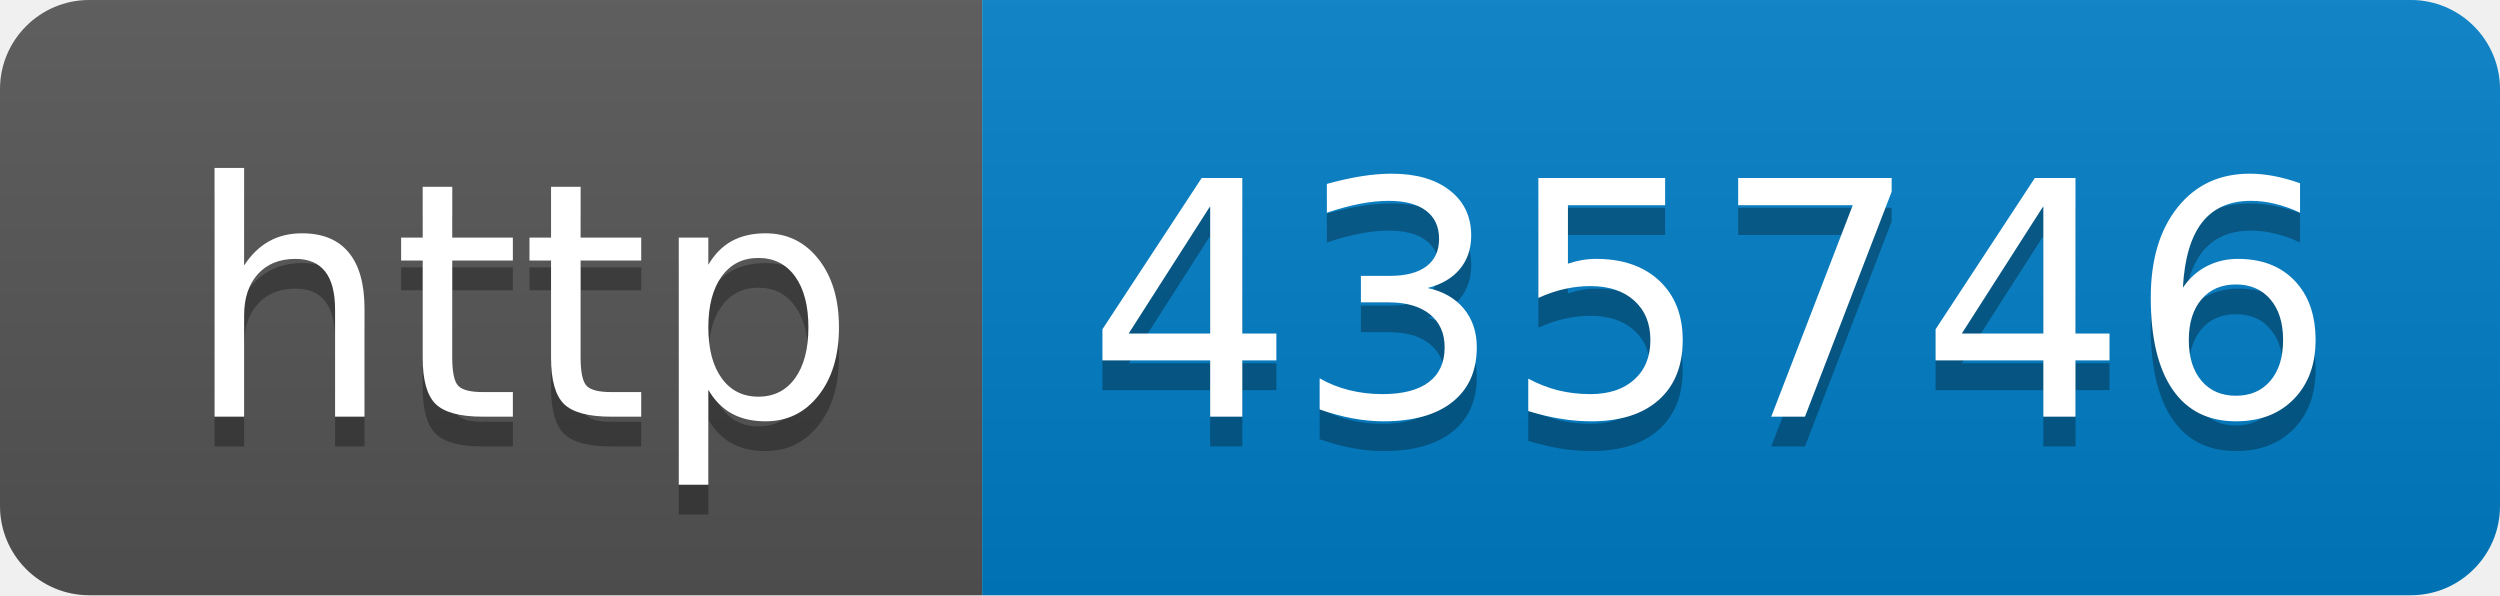
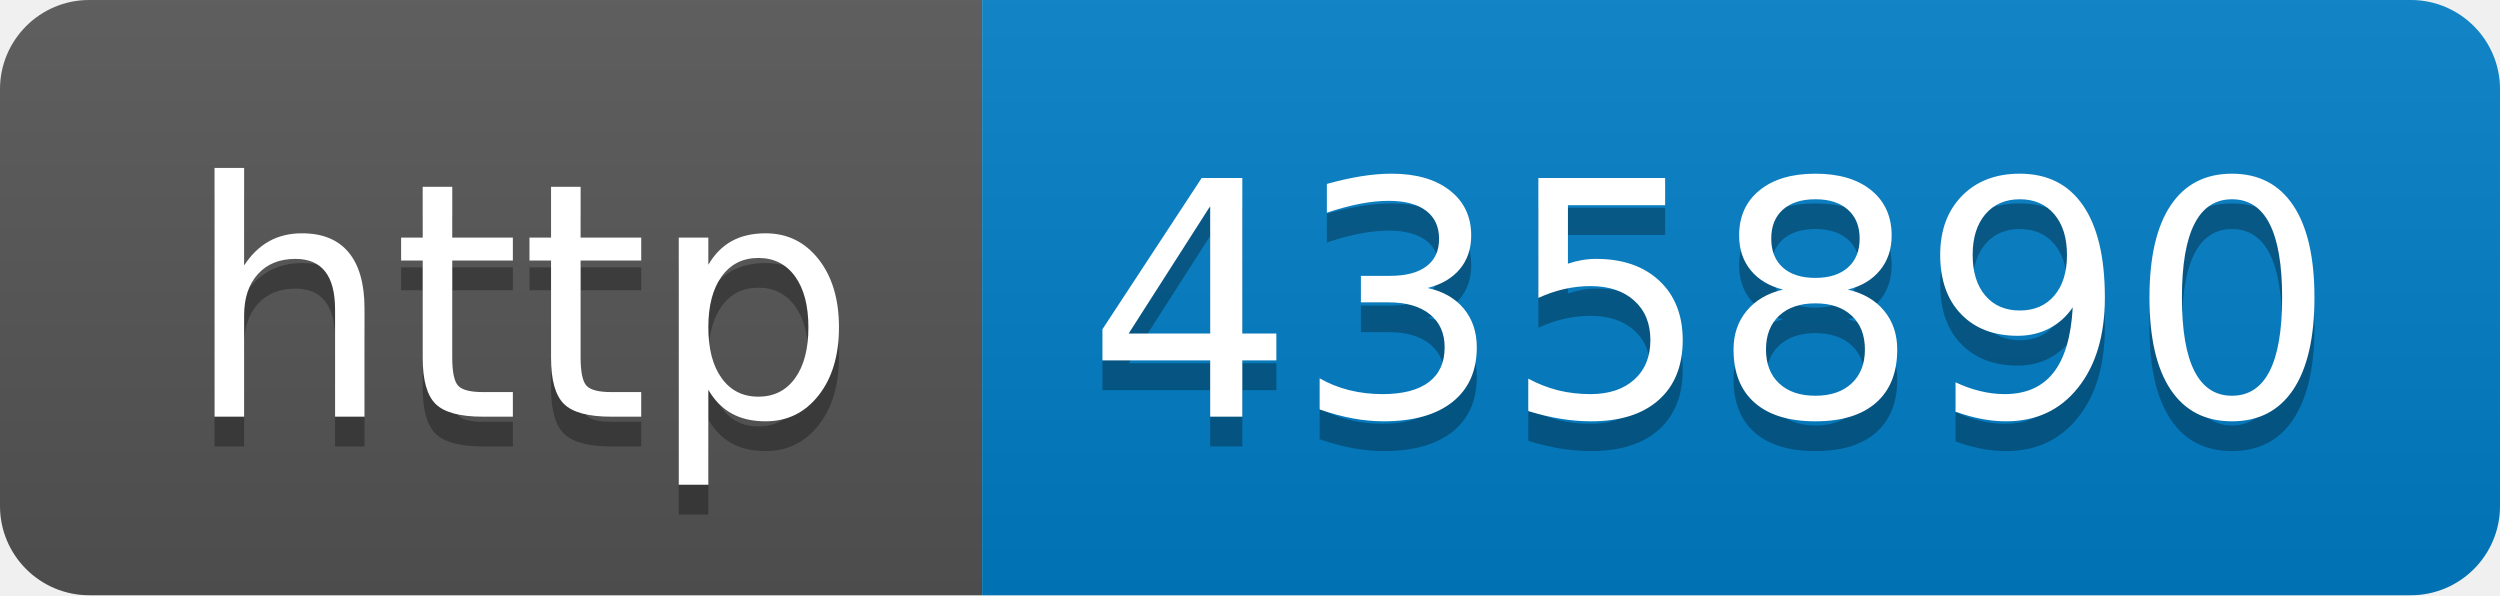
- <svg xmlns="http://www.w3.org/2000/svg" width="84" height="20" role="img" aria-label="http: 435746">
+ <svg xmlns="http://www.w3.org/2000/svg" width="84" height="20" role="img" aria-label="http: 435890">
  <linearGradient id="s" x2="0" y2="100%">
    <stop offset="0" stop-color="#bbb" stop-opacity=".1" />
    <stop offset="1" stop-opacity=".1" />
  </linearGradient>
  <clipPath id="r">
    <rect width="84" height="20" rx="3" fill="#fff" />
  </clipPath>
  <g clip-path="url(#r)">
    <rect width="33" height="20" fill="#555" />
    <rect x="33" width="51" height="20" fill="#007ec6" />
    <rect width="84" height="20" fill="url(#s)" />
  </g>
  <g fill="#fff" text-anchor="middle" font-family="Verdana,Geneva,DejaVu Sans,sans-serif" text-rendering="geometricPrecision" font-size="110">
    <text aria-hidden="true" x="175" y="150" fill="#010101" fill-opacity=".3" transform="scale(.1)" textLength="230">http</text>
    <text x="175" y="140" transform="scale(.1)" fill="#fff" textLength="230">http</text>
-     <text aria-hidden="true" x="575" y="150" fill="#010101" fill-opacity=".3" transform="scale(.1)" textLength="410">435746</text>
-     <text x="575" y="140" transform="scale(.1)" fill="#fff" textLength="410">435746</text>
+     <text aria-hidden="true" x="575" y="150" fill="#010101" fill-opacity=".3" transform="scale(.1)" textLength="410">435890</text>
+     <text x="575" y="140" transform="scale(.1)" fill="#fff" textLength="410">435890</text>
  </g>
</svg>
